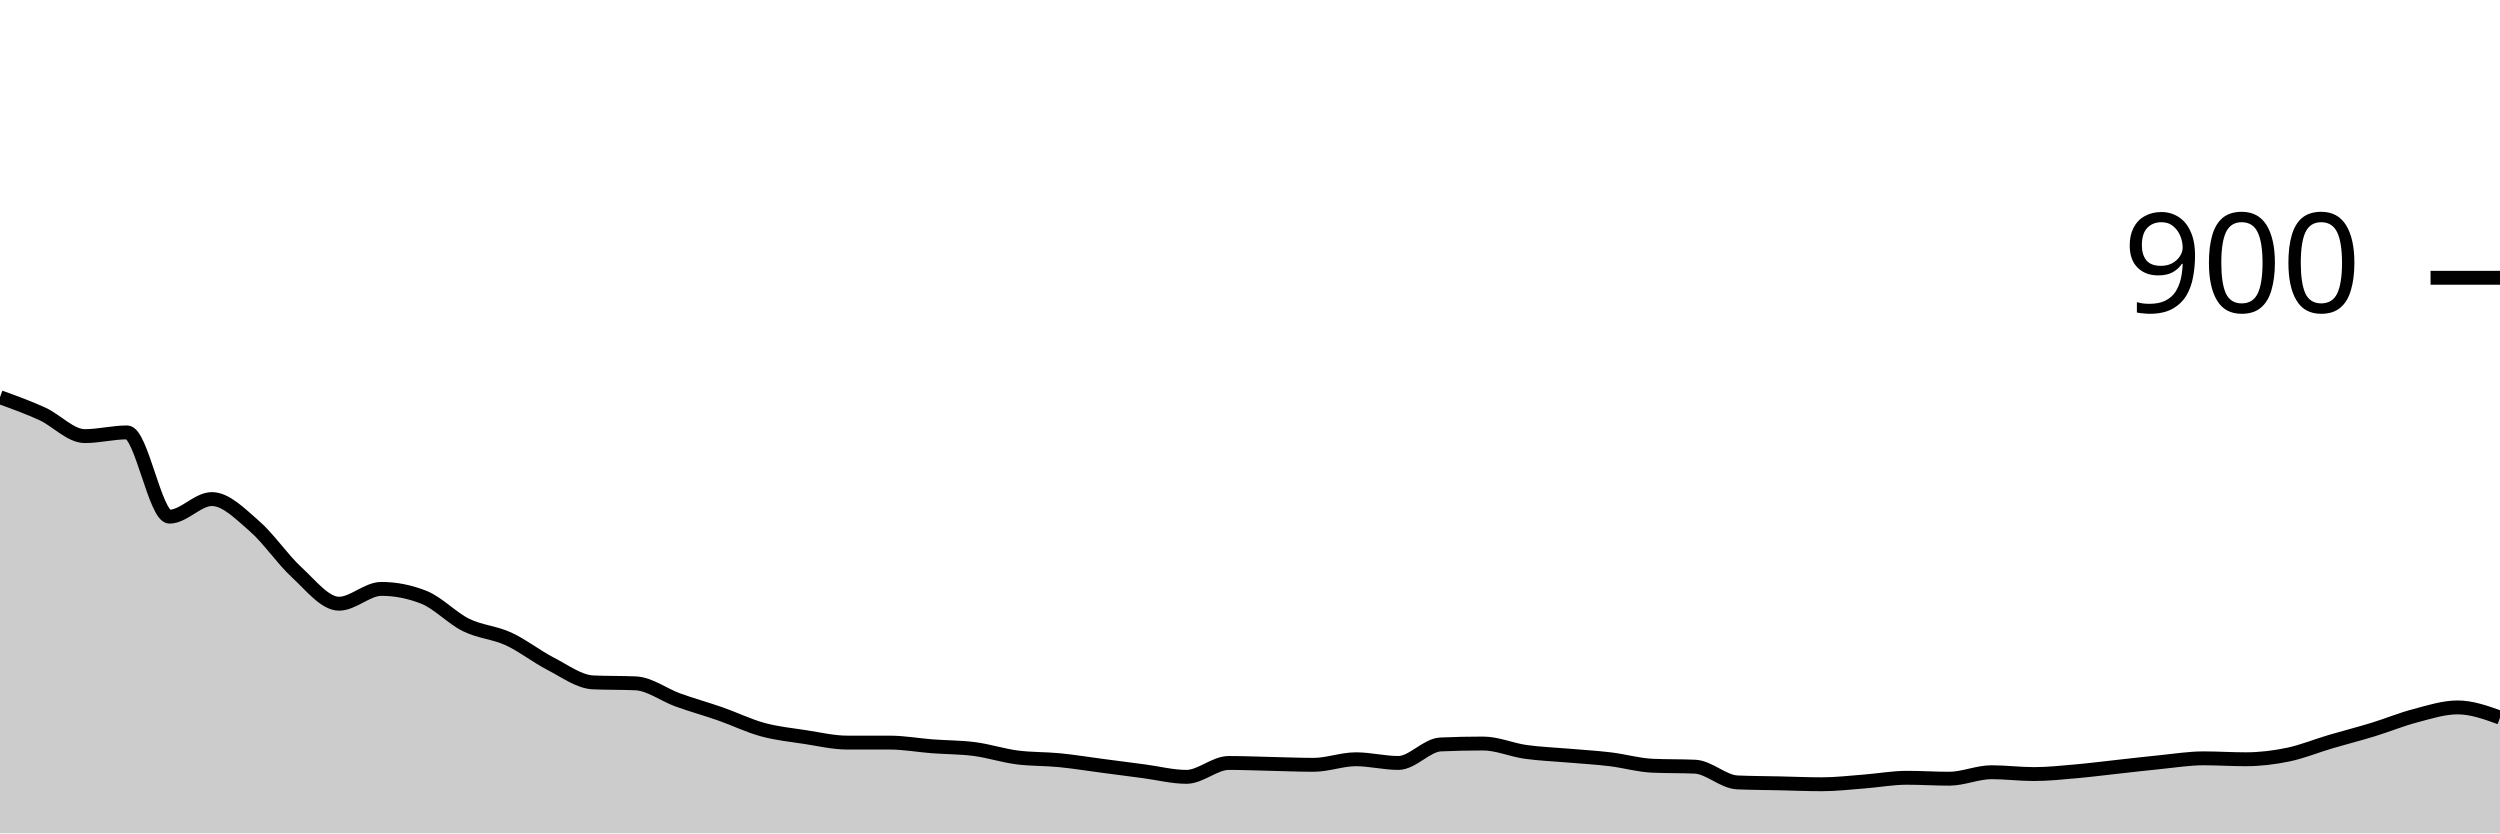
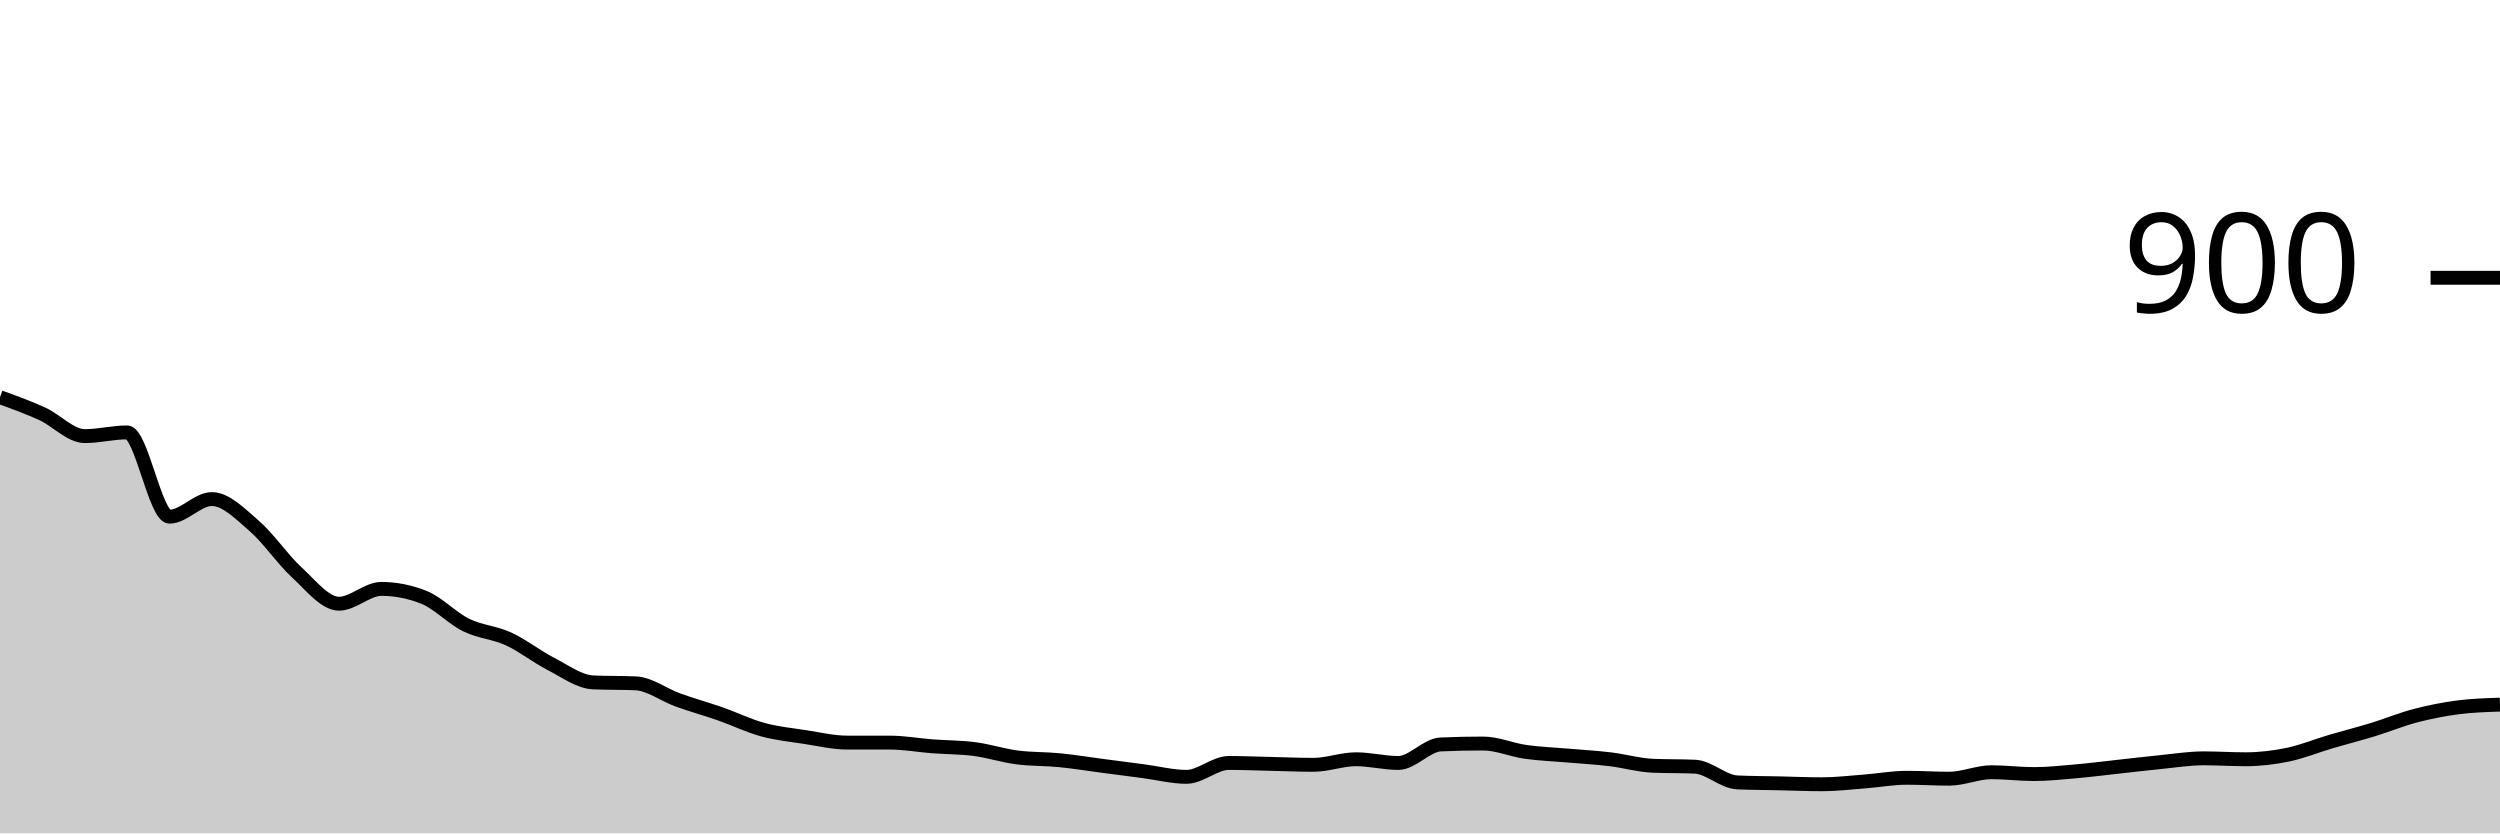
<svg xmlns="http://www.w3.org/2000/svg" viewBox="0 0 180 60">
  <g transform="translate(0,20)">
-     <path class="area" fill="rgba(0, 0, 0, 0.2)" d="M0,8.6C1.017,8.967,2.034,9.333,3.051,9.8C4.068,10.267,5.085,11.4,6.102,11.4C7.119,11.4,8.136,11.133,9.153,11.133C10.169,11.133,11.186,17.2,12.203,17.2C13.22,17.2,14.237,15.933,15.254,15.933C16.271,15.933,17.288,16.989,18.305,17.867C19.322,18.744,20.339,20.267,21.356,21.2C22.373,22.133,23.39,23.467,24.407,23.467C25.424,23.467,26.441,22.4,27.458,22.4C28.475,22.4,29.492,22.6,30.508,23C31.525,23.4,32.542,24.5,33.559,25C34.576,25.5,35.593,25.533,36.61,26C37.627,26.467,38.644,27.278,39.661,27.8C40.678,28.322,41.695,29.089,42.712,29.133C43.729,29.178,44.746,29.156,45.763,29.2C46.78,29.244,47.797,30.033,48.814,30.4C49.831,30.767,50.847,31.044,51.864,31.4C52.881,31.756,53.898,32.256,54.915,32.533C55.932,32.811,56.949,32.911,57.966,33.067C58.983,33.222,60,33.467,61.017,33.467C62.034,33.467,63.051,33.467,64.068,33.467C65.085,33.467,66.102,33.656,67.119,33.733C68.136,33.811,69.153,33.8,70.169,33.933C71.186,34.067,72.203,34.4,73.22,34.533C74.237,34.667,75.254,34.633,76.271,34.733C77.288,34.833,78.305,35,79.322,35.133C80.339,35.267,81.356,35.4,82.373,35.533C83.39,35.667,84.407,35.933,85.424,35.933C86.441,35.933,87.458,34.933,88.475,34.933C89.492,34.933,90.508,34.978,91.525,35C92.542,35.022,93.559,35.067,94.576,35.067C95.593,35.067,96.61,34.667,97.627,34.667C98.644,34.667,99.661,34.933,100.678,34.933C101.695,34.933,102.712,33.644,103.729,33.6C104.746,33.556,105.763,33.533,106.78,33.533C107.797,33.533,108.814,33.989,109.831,34.133C110.847,34.278,111.864,34.311,112.881,34.4C113.898,34.489,114.915,34.544,115.932,34.667C116.949,34.789,117.966,35.089,118.983,35.133C120,35.178,121.017,35.156,122.034,35.2C123.051,35.244,124.068,36.289,125.085,36.333C126.102,36.378,127.119,36.378,128.136,36.4C129.153,36.422,130.169,36.467,131.186,36.467C132.203,36.467,133.22,36.344,134.237,36.267C135.254,36.189,136.271,36,137.288,36C138.305,36,139.322,36.067,140.339,36.067C141.356,36.067,142.373,35.6,143.39,35.6C144.407,35.6,145.424,35.733,146.441,35.733C147.458,35.733,148.475,35.622,149.492,35.533C150.508,35.444,151.525,35.311,152.542,35.2C153.559,35.089,154.576,34.967,155.593,34.867C156.61,34.767,157.627,34.6,158.644,34.6C159.661,34.6,160.678,34.667,161.695,34.667C162.712,34.667,163.729,34.544,164.746,34.333C165.763,34.122,166.78,33.7,167.797,33.4C168.814,33.1,169.831,32.844,170.847,32.533C171.864,32.222,172.881,31.8,173.898,31.533C174.915,31.267,175.932,30.933,176.949,30.933C177.966,30.933,178.983,31.3,180,31.667L180,40C178.983,40,177.966,40,176.949,40C175.932,40,174.915,40,173.898,40C172.881,40,171.864,40,170.847,40C169.831,40,168.814,40,167.797,40C166.78,40,165.763,40,164.746,40C163.729,40,162.712,40,161.695,40C160.678,40,159.661,40,158.644,40C157.627,40,156.61,40,155.593,40C154.576,40,153.559,40,152.542,40C151.525,40,150.508,40,149.492,40C148.475,40,147.458,40,146.441,40C145.424,40,144.407,40,143.39,40C142.373,40,141.356,40,140.339,40C139.322,40,138.305,40,137.288,40C136.271,40,135.254,40,134.237,40C133.22,40,132.203,40,131.186,40C130.169,40,129.153,40,128.136,40C127.119,40,126.102,40,125.085,40C124.068,40,123.051,40,122.034,40C121.017,40,120,40,118.983,40C117.966,40,116.949,40,115.932,40C114.915,40,113.898,40,112.881,40C111.864,40,110.847,40,109.831,40C108.814,40,107.797,40,106.78,40C105.763,40,104.746,40,103.729,40C102.712,40,101.695,40,100.678,40C99.661,40,98.644,40,97.627,40C96.61,40,95.593,40,94.576,40C93.559,40,92.542,40,91.525,40C90.508,40,89.492,40,88.475,40C87.458,40,86.441,40,85.424,40C84.407,40,83.39,40,82.373,40C81.356,40,80.339,40,79.322,40C78.305,40,77.288,40,76.271,40C75.254,40,74.237,40,73.22,40C72.203,40,71.186,40,70.169,40C69.153,40,68.136,40,67.119,40C66.102,40,65.085,40,64.068,40C63.051,40,62.034,40,61.017,40C60,40,58.983,40,57.966,40C56.949,40,55.932,40,54.915,40C53.898,40,52.881,40,51.864,40C50.847,40,49.831,40,48.814,40C47.797,40,46.78,40,45.763,40C44.746,40,43.729,40,42.712,40C41.695,40,40.678,40,39.661,40C38.644,40,37.627,40,36.61,40C35.593,40,34.576,40,33.559,40C32.542,40,31.525,40,30.508,40C29.492,40,28.475,40,27.458,40C26.441,40,25.424,40,24.407,40C23.39,40,22.373,40,21.356,40C20.339,40,19.322,40,18.305,40C17.288,40,16.271,40,15.254,40C14.237,40,13.22,40,12.203,40C11.186,40,10.169,40,9.153,40C8.136,40,7.119,40,6.102,40C5.085,40,4.068,40,3.051,40C2.034,40,1.017,40,0,40Z" />
-     <path class="line" stroke="black" fill="none" d="M0,8.6C1.017,8.967,2.034,9.333,3.051,9.8C4.068,10.267,5.085,11.4,6.102,11.4C7.119,11.4,8.136,11.133,9.153,11.133C10.169,11.133,11.186,17.2,12.203,17.2C13.22,17.2,14.237,15.933,15.254,15.933C16.271,15.933,17.288,16.989,18.305,17.867C19.322,18.744,20.339,20.267,21.356,21.2C22.373,22.133,23.39,23.467,24.407,23.467C25.424,23.467,26.441,22.4,27.458,22.4C28.475,22.4,29.492,22.6,30.508,23C31.525,23.4,32.542,24.5,33.559,25C34.576,25.5,35.593,25.533,36.61,26C37.627,26.467,38.644,27.278,39.661,27.8C40.678,28.322,41.695,29.089,42.712,29.133C43.729,29.178,44.746,29.156,45.763,29.2C46.78,29.244,47.797,30.033,48.814,30.4C49.831,30.767,50.847,31.044,51.864,31.4C52.881,31.756,53.898,32.256,54.915,32.533C55.932,32.811,56.949,32.911,57.966,33.067C58.983,33.222,60,33.467,61.017,33.467C62.034,33.467,63.051,33.467,64.068,33.467C65.085,33.467,66.102,33.656,67.119,33.733C68.136,33.811,69.153,33.8,70.169,33.933C71.186,34.067,72.203,34.4,73.22,34.533C74.237,34.667,75.254,34.633,76.271,34.733C77.288,34.833,78.305,35,79.322,35.133C80.339,35.267,81.356,35.4,82.373,35.533C83.39,35.667,84.407,35.933,85.424,35.933C86.441,35.933,87.458,34.933,88.475,34.933C89.492,34.933,90.508,34.978,91.525,35C92.542,35.022,93.559,35.067,94.576,35.067C95.593,35.067,96.61,34.667,97.627,34.667C98.644,34.667,99.661,34.933,100.678,34.933C101.695,34.933,102.712,33.644,103.729,33.6C104.746,33.556,105.763,33.533,106.78,33.533C107.797,33.533,108.814,33.989,109.831,34.133C110.847,34.278,111.864,34.311,112.881,34.4C113.898,34.489,114.915,34.544,115.932,34.667C116.949,34.789,117.966,35.089,118.983,35.133C120,35.178,121.017,35.156,122.034,35.2C123.051,35.244,124.068,36.289,125.085,36.333C126.102,36.378,127.119,36.378,128.136,36.4C129.153,36.422,130.169,36.467,131.186,36.467C132.203,36.467,133.22,36.344,134.237,36.267C135.254,36.189,136.271,36,137.288,36C138.305,36,139.322,36.067,140.339,36.067C141.356,36.067,142.373,35.6,143.39,35.6C144.407,35.6,145.424,35.733,146.441,35.733C147.458,35.733,148.475,35.622,149.492,35.533C150.508,35.444,151.525,35.311,152.542,35.2C153.559,35.089,154.576,34.967,155.593,34.867C156.61,34.767,157.627,34.6,158.644,34.6C159.661,34.6,160.678,34.667,161.695,34.667C162.712,34.667,163.729,34.544,164.746,34.333C165.763,34.122,166.78,33.7,167.797,33.4C168.814,33.1,169.831,32.844,170.847,32.533C171.864,32.222,172.881,31.8,173.898,31.533C174.915,31.267,175.932,30.933,176.949,30.933C177.966,30.933,178.983,31.3,180,31.667" />
+     <path class="area" fill="rgba(0, 0, 0, 0.2)" d="M0,8.6C1.017,8.967,2.034,9.333,3.051,9.8C4.068,10.267,5.085,11.4,6.102,11.4C7.119,11.4,8.136,11.133,9.153,11.133C10.169,11.133,11.186,17.2,12.203,17.2C13.22,17.2,14.237,15.933,15.254,15.933C16.271,15.933,17.288,16.989,18.305,17.867C19.322,18.744,20.339,20.267,21.356,21.2C22.373,22.133,23.39,23.467,24.407,23.467C25.424,23.467,26.441,22.4,27.458,22.4C28.475,22.4,29.492,22.6,30.508,23C31.525,23.4,32.542,24.5,33.559,25C34.576,25.5,35.593,25.533,36.61,26C37.627,26.467,38.644,27.278,39.661,27.8C40.678,28.322,41.695,29.089,42.712,29.133C43.729,29.178,44.746,29.156,45.763,29.2C46.78,29.244,47.797,30.033,48.814,30.4C49.831,30.767,50.847,31.044,51.864,31.4C52.881,31.756,53.898,32.256,54.915,32.533C55.932,32.811,56.949,32.911,57.966,33.067C58.983,33.222,60,33.467,61.017,33.467C62.034,33.467,63.051,33.467,64.068,33.467C65.085,33.467,66.102,33.656,67.119,33.733C68.136,33.811,69.153,33.8,70.169,33.933C71.186,34.067,72.203,34.4,73.22,34.533C74.237,34.667,75.254,34.633,76.271,34.733C77.288,34.833,78.305,35,79.322,35.133C80.339,35.267,81.356,35.4,82.373,35.533C83.39,35.667,84.407,35.933,85.424,35.933C86.441,35.933,87.458,34.933,88.475,34.933C89.492,34.933,90.508,34.978,91.525,35C92.542,35.022,93.559,35.067,94.576,35.067C95.593,35.067,96.61,34.667,97.627,34.667C98.644,34.667,99.661,34.933,100.678,34.933C101.695,34.933,102.712,33.644,103.729,33.6C104.746,33.556,105.763,33.533,106.78,33.533C107.797,33.533,108.814,33.989,109.831,34.133C110.847,34.278,111.864,34.311,112.881,34.4C113.898,34.489,114.915,34.544,115.932,34.667C116.949,34.789,117.966,35.089,118.983,35.133C120,35.178,121.017,35.156,122.034,35.2C123.051,35.244,124.068,36.289,125.085,36.333C126.102,36.378,127.119,36.378,128.136,36.4C129.153,36.422,130.169,36.467,131.186,36.467C132.203,36.467,133.22,36.344,134.237,36.267C135.254,36.189,136.271,36,137.288,36C138.305,36,139.322,36.067,140.339,36.067C141.356,36.067,142.373,35.6,143.39,35.6C144.407,35.6,145.424,35.733,146.441,35.733C147.458,35.733,148.475,35.622,149.492,35.533C150.508,35.444,151.525,35.311,152.542,35.2C153.559,35.089,154.576,34.967,155.593,34.867C156.61,34.767,157.627,34.6,158.644,34.6C159.661,34.6,160.678,34.667,161.695,34.667C162.712,34.667,163.729,34.544,164.746,34.333C165.763,34.122,166.78,33.7,167.797,33.4C168.814,33.1,169.831,32.844,170.847,32.533C171.864,32.222,172.881,31.8,173.898,31.533C174.915,31.267,175.932,31.067,176.949,30.933C177.966,30.8,178.983,30.767,180,30.733L180,40C178.983,40,177.966,40,176.949,40C175.932,40,174.915,40,173.898,40C172.881,40,171.864,40,170.847,40C169.831,40,168.814,40,167.797,40C166.78,40,165.763,40,164.746,40C163.729,40,162.712,40,161.695,40C160.678,40,159.661,40,158.644,40C157.627,40,156.61,40,155.593,40C154.576,40,153.559,40,152.542,40C151.525,40,150.508,40,149.492,40C148.475,40,147.458,40,146.441,40C145.424,40,144.407,40,143.39,40C142.373,40,141.356,40,140.339,40C139.322,40,138.305,40,137.288,40C136.271,40,135.254,40,134.237,40C133.22,40,132.203,40,131.186,40C130.169,40,129.153,40,128.136,40C127.119,40,126.102,40,125.085,40C124.068,40,123.051,40,122.034,40C121.017,40,120,40,118.983,40C117.966,40,116.949,40,115.932,40C114.915,40,113.898,40,112.881,40C111.864,40,110.847,40,109.831,40C108.814,40,107.797,40,106.78,40C105.763,40,104.746,40,103.729,40C102.712,40,101.695,40,100.678,40C99.661,40,98.644,40,97.627,40C96.61,40,95.593,40,94.576,40C93.559,40,92.542,40,91.525,40C90.508,40,89.492,40,88.475,40C87.458,40,86.441,40,85.424,40C84.407,40,83.39,40,82.373,40C81.356,40,80.339,40,79.322,40C78.305,40,77.288,40,76.271,40C75.254,40,74.237,40,73.22,40C72.203,40,71.186,40,70.169,40C69.153,40,68.136,40,67.119,40C66.102,40,65.085,40,64.068,40C63.051,40,62.034,40,61.017,40C60,40,58.983,40,57.966,40C56.949,40,55.932,40,54.915,40C53.898,40,52.881,40,51.864,40C50.847,40,49.831,40,48.814,40C47.797,40,46.78,40,45.763,40C44.746,40,43.729,40,42.712,40C41.695,40,40.678,40,39.661,40C38.644,40,37.627,40,36.61,40C35.593,40,34.576,40,33.559,40C32.542,40,31.525,40,30.508,40C29.492,40,28.475,40,27.458,40C26.441,40,25.424,40,24.407,40C23.39,40,22.373,40,21.356,40C20.339,40,19.322,40,18.305,40C17.288,40,16.271,40,15.254,40C14.237,40,13.22,40,12.203,40C11.186,40,10.169,40,9.153,40C8.136,40,7.119,40,6.102,40C5.085,40,4.068,40,3.051,40C2.034,40,1.017,40,0,40Z" />
+     <path class="line" stroke="black" fill="none" d="M0,8.6C1.017,8.967,2.034,9.333,3.051,9.8C4.068,10.267,5.085,11.4,6.102,11.4C7.119,11.4,8.136,11.133,9.153,11.133C10.169,11.133,11.186,17.2,12.203,17.2C13.22,17.2,14.237,15.933,15.254,15.933C16.271,15.933,17.288,16.989,18.305,17.867C19.322,18.744,20.339,20.267,21.356,21.2C22.373,22.133,23.39,23.467,24.407,23.467C25.424,23.467,26.441,22.4,27.458,22.4C28.475,22.4,29.492,22.6,30.508,23C31.525,23.4,32.542,24.5,33.559,25C34.576,25.5,35.593,25.533,36.61,26C37.627,26.467,38.644,27.278,39.661,27.8C40.678,28.322,41.695,29.089,42.712,29.133C43.729,29.178,44.746,29.156,45.763,29.2C46.78,29.244,47.797,30.033,48.814,30.4C49.831,30.767,50.847,31.044,51.864,31.4C52.881,31.756,53.898,32.256,54.915,32.533C55.932,32.811,56.949,32.911,57.966,33.067C58.983,33.222,60,33.467,61.017,33.467C62.034,33.467,63.051,33.467,64.068,33.467C65.085,33.467,66.102,33.656,67.119,33.733C68.136,33.811,69.153,33.8,70.169,33.933C71.186,34.067,72.203,34.4,73.22,34.533C74.237,34.667,75.254,34.633,76.271,34.733C77.288,34.833,78.305,35,79.322,35.133C80.339,35.267,81.356,35.4,82.373,35.533C83.39,35.667,84.407,35.933,85.424,35.933C86.441,35.933,87.458,34.933,88.475,34.933C89.492,34.933,90.508,34.978,91.525,35C92.542,35.022,93.559,35.067,94.576,35.067C95.593,35.067,96.61,34.667,97.627,34.667C98.644,34.667,99.661,34.933,100.678,34.933C101.695,34.933,102.712,33.644,103.729,33.6C104.746,33.556,105.763,33.533,106.78,33.533C107.797,33.533,108.814,33.989,109.831,34.133C110.847,34.278,111.864,34.311,112.881,34.4C113.898,34.489,114.915,34.544,115.932,34.667C116.949,34.789,117.966,35.089,118.983,35.133C120,35.178,121.017,35.156,122.034,35.2C123.051,35.244,124.068,36.289,125.085,36.333C126.102,36.378,127.119,36.378,128.136,36.4C129.153,36.422,130.169,36.467,131.186,36.467C132.203,36.467,133.22,36.344,134.237,36.267C135.254,36.189,136.271,36,137.288,36C138.305,36,139.322,36.067,140.339,36.067C141.356,36.067,142.373,35.6,143.39,35.6C144.407,35.6,145.424,35.733,146.441,35.733C147.458,35.733,148.475,35.622,149.492,35.533C150.508,35.444,151.525,35.311,152.542,35.2C153.559,35.089,154.576,34.967,155.593,34.867C156.61,34.767,157.627,34.6,158.644,34.6C159.661,34.6,160.678,34.667,161.695,34.667C162.712,34.667,163.729,34.544,164.746,34.333C165.763,34.122,166.78,33.7,167.797,33.4C168.814,33.1,169.831,32.844,170.847,32.533C171.864,32.222,172.881,31.8,173.898,31.533C174.915,31.267,175.932,31.067,176.949,30.933C177.966,30.8,178.983,30.767,180,30.733" />
    <path class="axis-ceiling" stroke-width="1" stroke="black" fill="none" d="M175,0L180,0" />
    <text class="axis-ceiling-label" font-family="sans-serif" text-anchor="end" font-size="10px" x="170" y="2.5">900</text>
  </g>
</svg>
